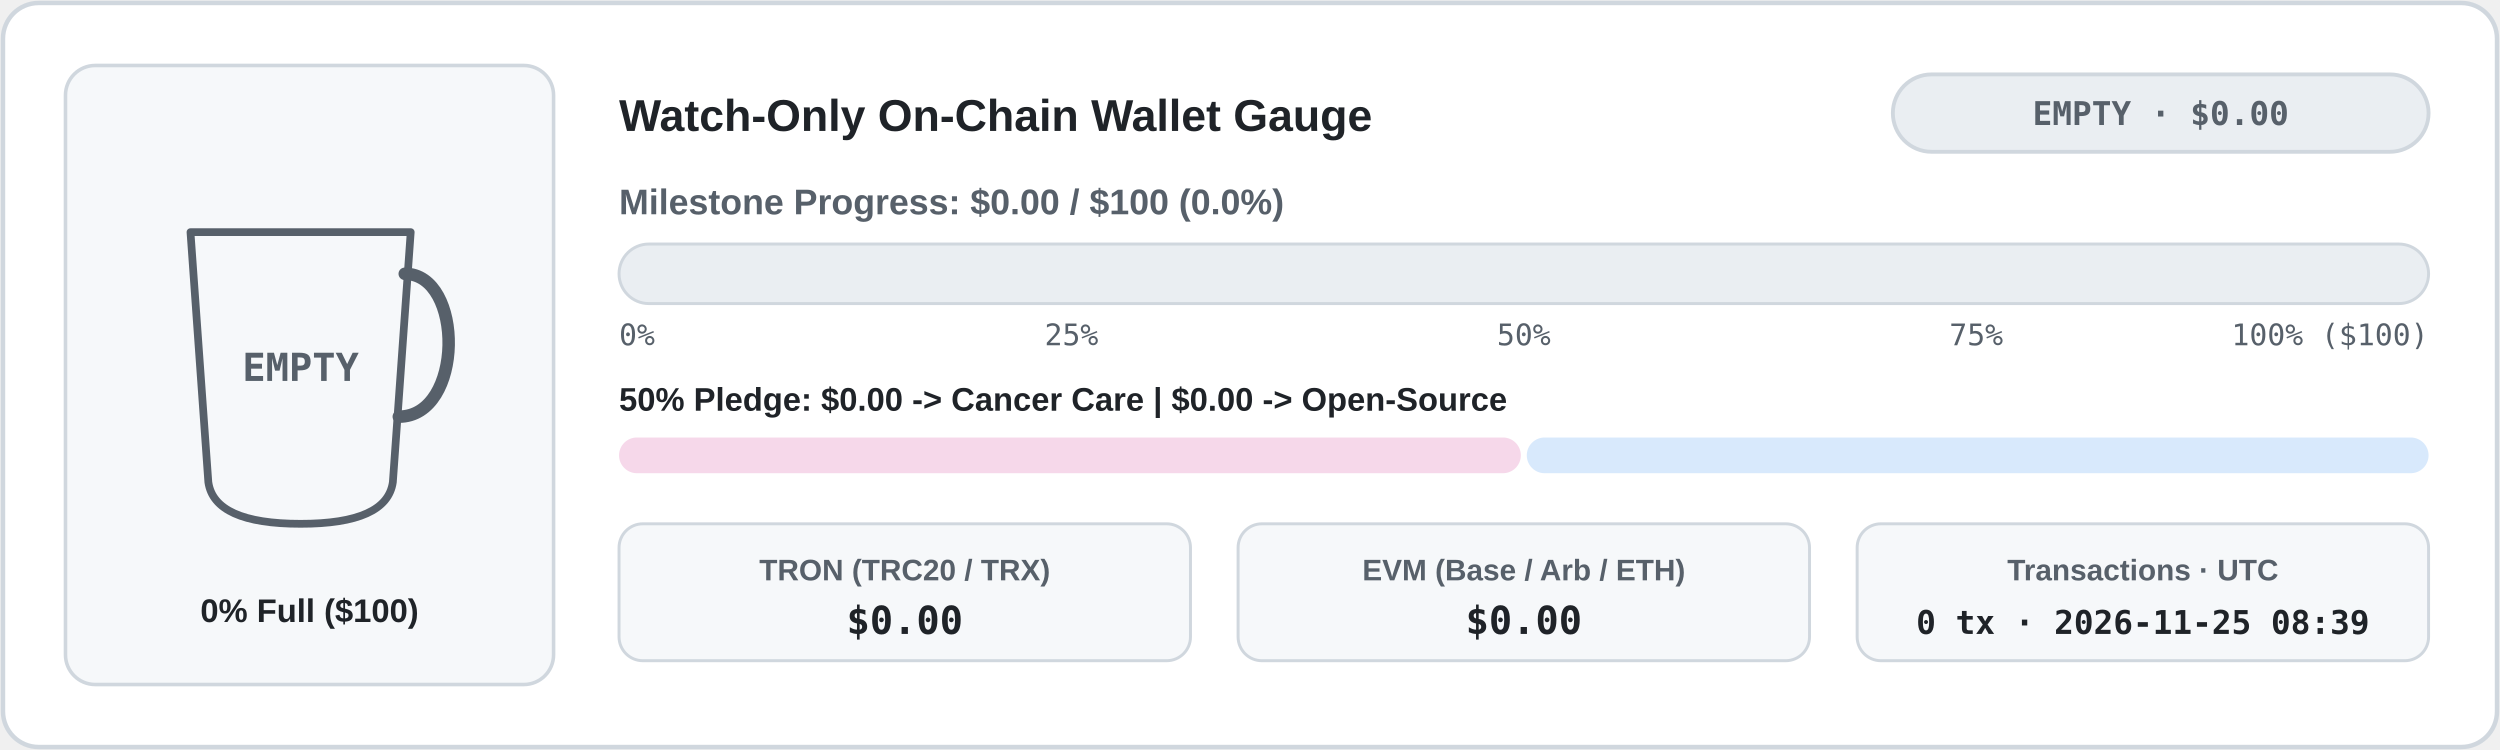
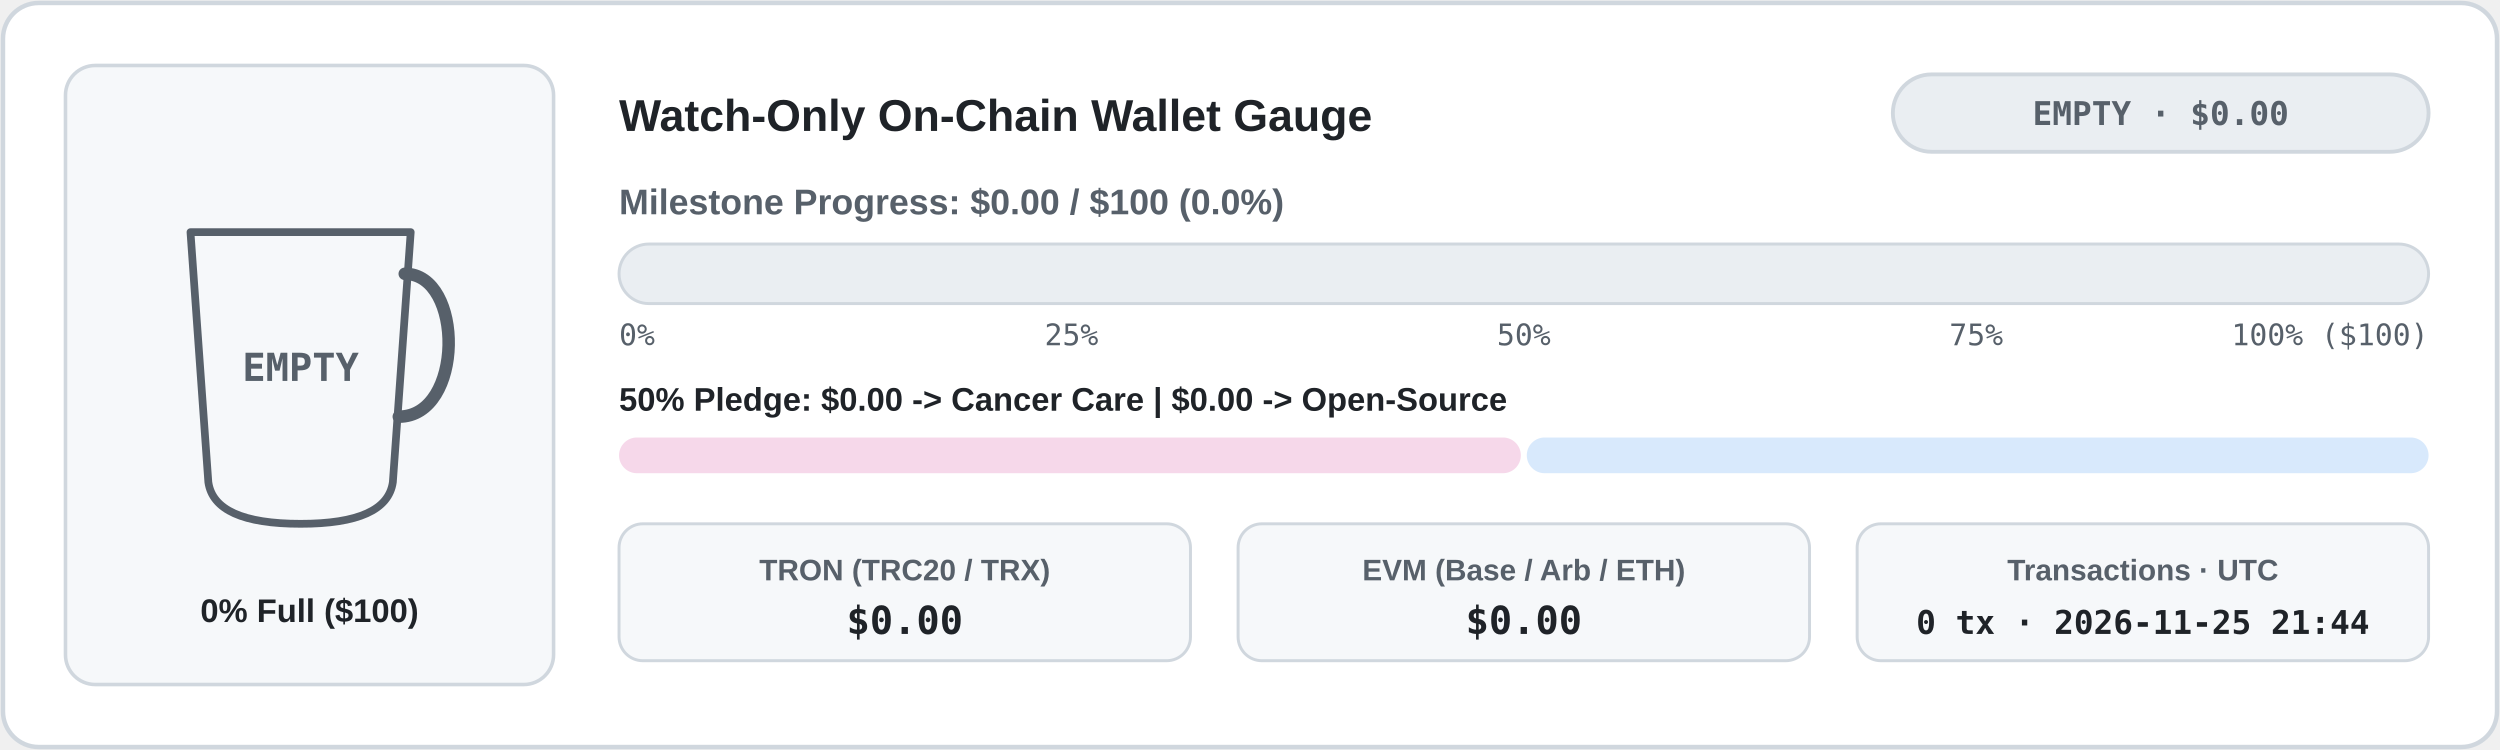
<svg xmlns="http://www.w3.org/2000/svg" width="840" height="252" viewBox="0 0 840 252" role="img" aria-label="Live Watch-Only Donation Wallet Meter">
  <defs>
    <clipPath id="cup-en-light">
      <path d="M 64 78 L 138 78 L 132 162 Q 130 176 101 176 Q 72 176 70 162 Z" />
    </clipPath>
    <linearGradient id="bar-en-light" x1="0" x2="1" y1="0" y2="0">
      <stop offset="0%" stop-color="#1a7f37" />
      <stop offset="100%" stop-color="#0969da" />
    </linearGradient>
    <linearGradient id="coffee-en-light" x1="0" x2="0" y1="0" y2="1">
      <stop offset="0%" stop-color="#b07442" />
      <stop offset="100%" stop-color="#6b3e1b" />
    </linearGradient>
  </defs>
  <rect x="1" y="1" width="838" height="250" rx="12" fill="#ffffff" stroke="#d0d7de" stroke-width="1.5" />
  <rect x="22" y="22" width="164" height="208" rx="10" fill="#f6f8fa" stroke="#d0d7de" stroke-width="1.2" />
  <line x1="74" y1="152" x2="128" y2="152" stroke="#d0d7de" stroke-width="1.5" stroke-dasharray="4 3" />
  <g clip-path="url(#cup-en-light)">
    <rect x="62" y="76" width="78" height="102" fill="#f6f8fa" />
  </g>
  <path d="M 64 78 L 138 78 L 132 162 Q 130 176 101 176 Q 72 176 70 162 Z" fill="none" stroke="#57606a" stroke-width="2.6" stroke-linejoin="round" />
  <path d="M 136 92 C 156 92 156 140 134 140" fill="none" stroke="#57606a" stroke-width="4.2" stroke-linecap="round" />
  <text x="101" y="128" fill="#57606a" font-family="ui-monospace, SFMono-Regular, Menlo, Consolas, monospace" font-size="13" font-weight="700" text-anchor="middle">EMPTY</text>
  <text x="104" y="209" fill="#1f2328" font-family="system-ui, -apple-system, 'Segoe UI', Tahoma, Arial, sans-serif" font-size="11" font-weight="700" text-anchor="middle" direction="ltr">0% Full ($100)</text>
  <text x="208" y="44" fill="#1f2328" font-family="system-ui, -apple-system, 'Segoe UI', Tahoma, Arial, sans-serif" font-size="15" font-weight="700" text-anchor="start" direction="ltr">Watch-Only On-Chain Wallet Gauge</text>
  <rect x="636" y="25" width="180" height="26" rx="13" fill="#eaeef2" stroke="#d0d7de" stroke-width="1.3" />
  <text x="726" y="42" fill="#57606a" font-family="ui-monospace, SFMono-Regular, Menlo, Consolas, monospace" font-size="11" font-weight="700" text-anchor="middle" direction="ltr">EMPTY · $0.00</text>
  <text x="208" y="72" fill="#57606a" font-family="system-ui, -apple-system, 'Segoe UI', Tahoma, Arial, sans-serif" font-size="12" font-weight="600" text-anchor="start" direction="ltr">Milestone Progress: $0.00 / $100 (0.0%)</text>
  <rect x="208" y="82" width="608" height="20" rx="10" fill="#eaeef2" stroke="#d0d7de" stroke-width="1" />
  <text x="208" y="116" fill="#57606a" font-family="ui-monospace, SFMono-Regular, Menlo, Consolas, monospace" font-size="10" text-anchor="start">0%</text>
  <text x="360" y="116" fill="#57606a" font-family="ui-monospace, SFMono-Regular, Menlo, Consolas, monospace" font-size="10" text-anchor="middle">25%</text>
  <text x="512" y="116" fill="#57606a" font-family="ui-monospace, SFMono-Regular, Menlo, Consolas, monospace" font-size="10" text-anchor="middle">50%</text>
  <text x="664" y="116" fill="#57606a" font-family="ui-monospace, SFMono-Regular, Menlo, Consolas, monospace" font-size="10" text-anchor="middle">75%</text>
  <text x="816" y="116" fill="#57606a" font-family="ui-monospace, SFMono-Regular, Menlo, Consolas, monospace" font-size="10" text-anchor="end">100% ($100)</text>
  <text x="208" y="138" fill="#1f2328" font-family="system-ui, -apple-system, 'Segoe UI', Tahoma, Arial, sans-serif" font-size="11" font-weight="600" text-anchor="start" direction="ltr">50% Pledge: $0.00 -&gt; Cancer Care  |  $0.00 -&gt; Open-Source</text>
  <rect x="208" y="147" width="303" height="12" rx="6" fill="#f6d8ea" />
  <rect x="513" y="147" width="303" height="12" rx="6" fill="#d8e9fc" />
  <rect x="208" y="176" width="192" height="46" rx="8" fill="#f6f8fa" stroke="#d0d7de" stroke-width="1" />
  <text x="304" y="195" fill="#57606a" font-family="system-ui, -apple-system, 'Segoe UI', Tahoma, Arial, sans-serif" font-size="10" font-weight="600" text-anchor="middle" direction="ltr">TRON (TRC20 / TRX)</text>
  <text x="304" y="213" fill="#1f2328" font-family="ui-monospace, SFMono-Regular, Menlo, Consolas, monospace" font-size="13" font-weight="700" text-anchor="middle">$0.00</text>
  <rect x="416" y="176" width="192" height="46" rx="8" fill="#f6f8fa" stroke="#d0d7de" stroke-width="1" />
  <text x="512" y="195" fill="#57606a" font-family="system-ui, -apple-system, 'Segoe UI', Tahoma, Arial, sans-serif" font-size="10" font-weight="600" text-anchor="middle" direction="ltr">EVM (Base / Arb / ETH)</text>
  <text x="512" y="213" fill="#1f2328" font-family="ui-monospace, SFMono-Regular, Menlo, Consolas, monospace" font-size="13" font-weight="700" text-anchor="middle">$0.00</text>
  <rect x="624" y="176" width="192" height="46" rx="8" fill="#f6f8fa" stroke="#d0d7de" stroke-width="1" />
  <text x="720" y="195" fill="#57606a" font-family="system-ui, -apple-system, 'Segoe UI', Tahoma, Arial, sans-serif" font-size="10" font-weight="600" text-anchor="middle" direction="ltr">Transactions · UTC</text>
-   <text x="720" y="213" fill="#1f2328" font-family="ui-monospace, SFMono-Regular, Menlo, Consolas, monospace" font-size="11" font-weight="700" text-anchor="middle">0 tx · 2026-11-25 08:39</text>
+   <text x="720" y="213" fill="#1f2328" font-family="ui-monospace, SFMono-Regular, Menlo, Consolas, monospace" font-size="11" font-weight="700" text-anchor="middle">0 tx · 2026-11-25 21:44</text>
</svg>
